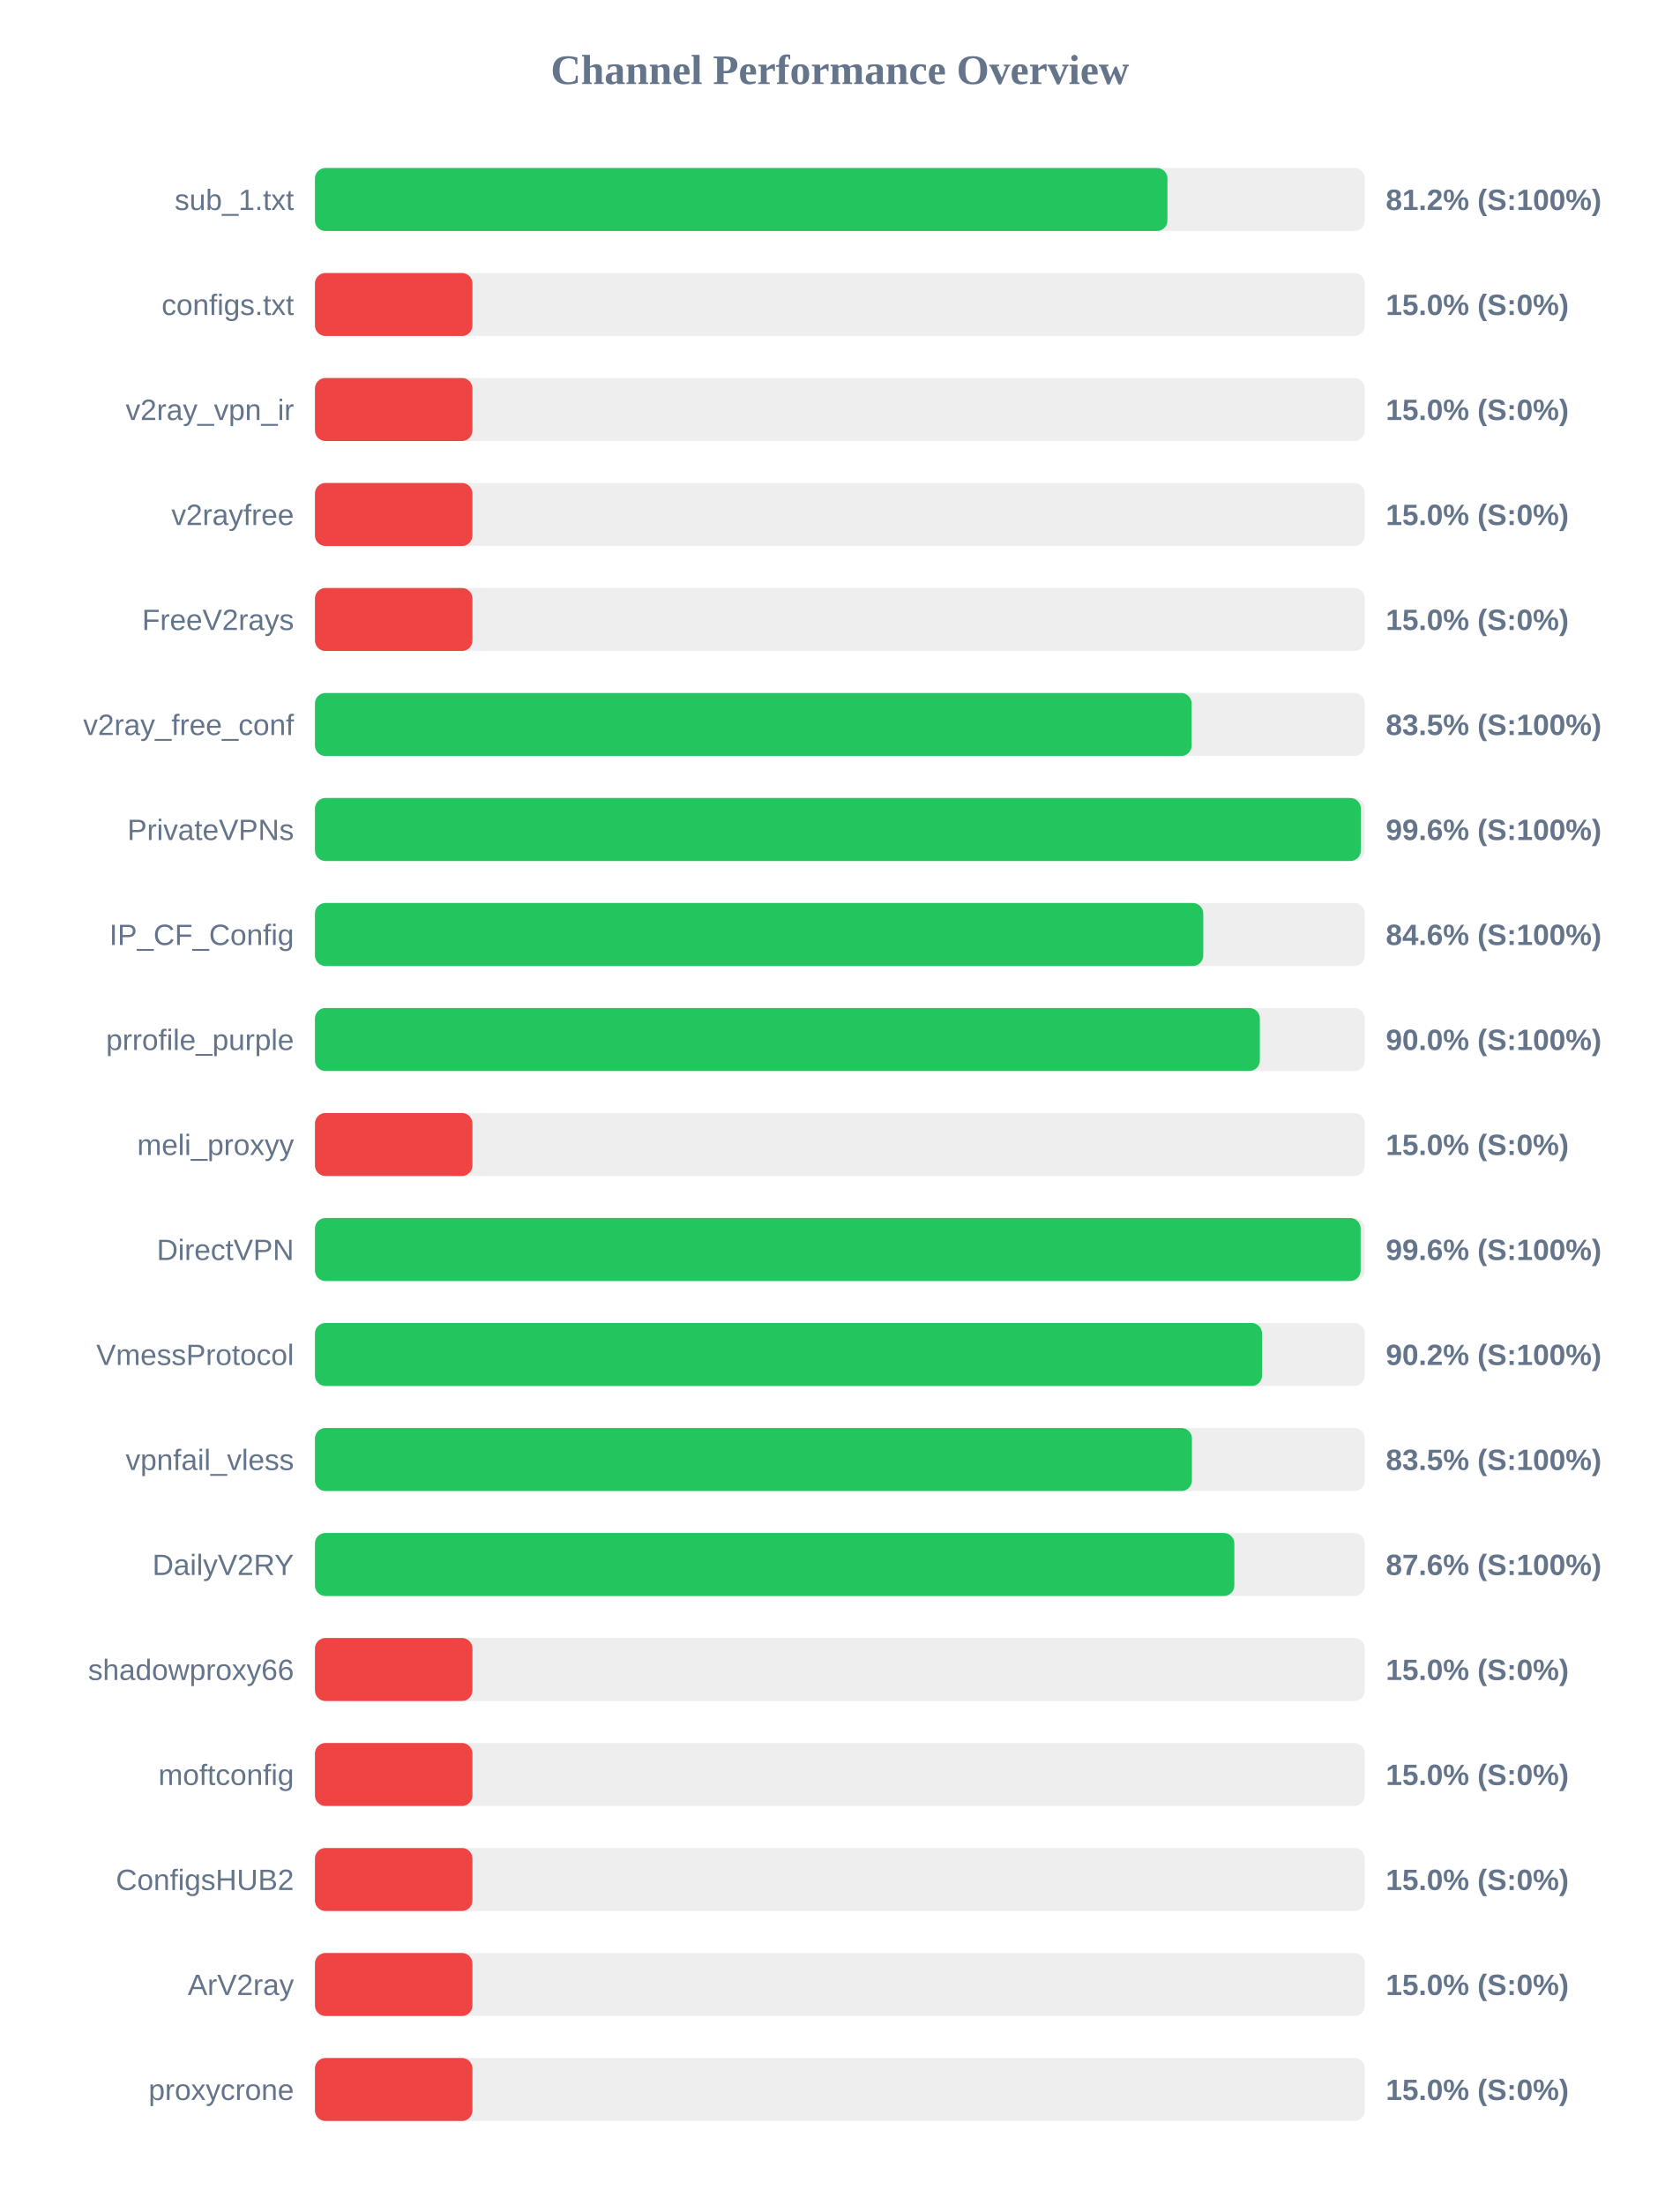
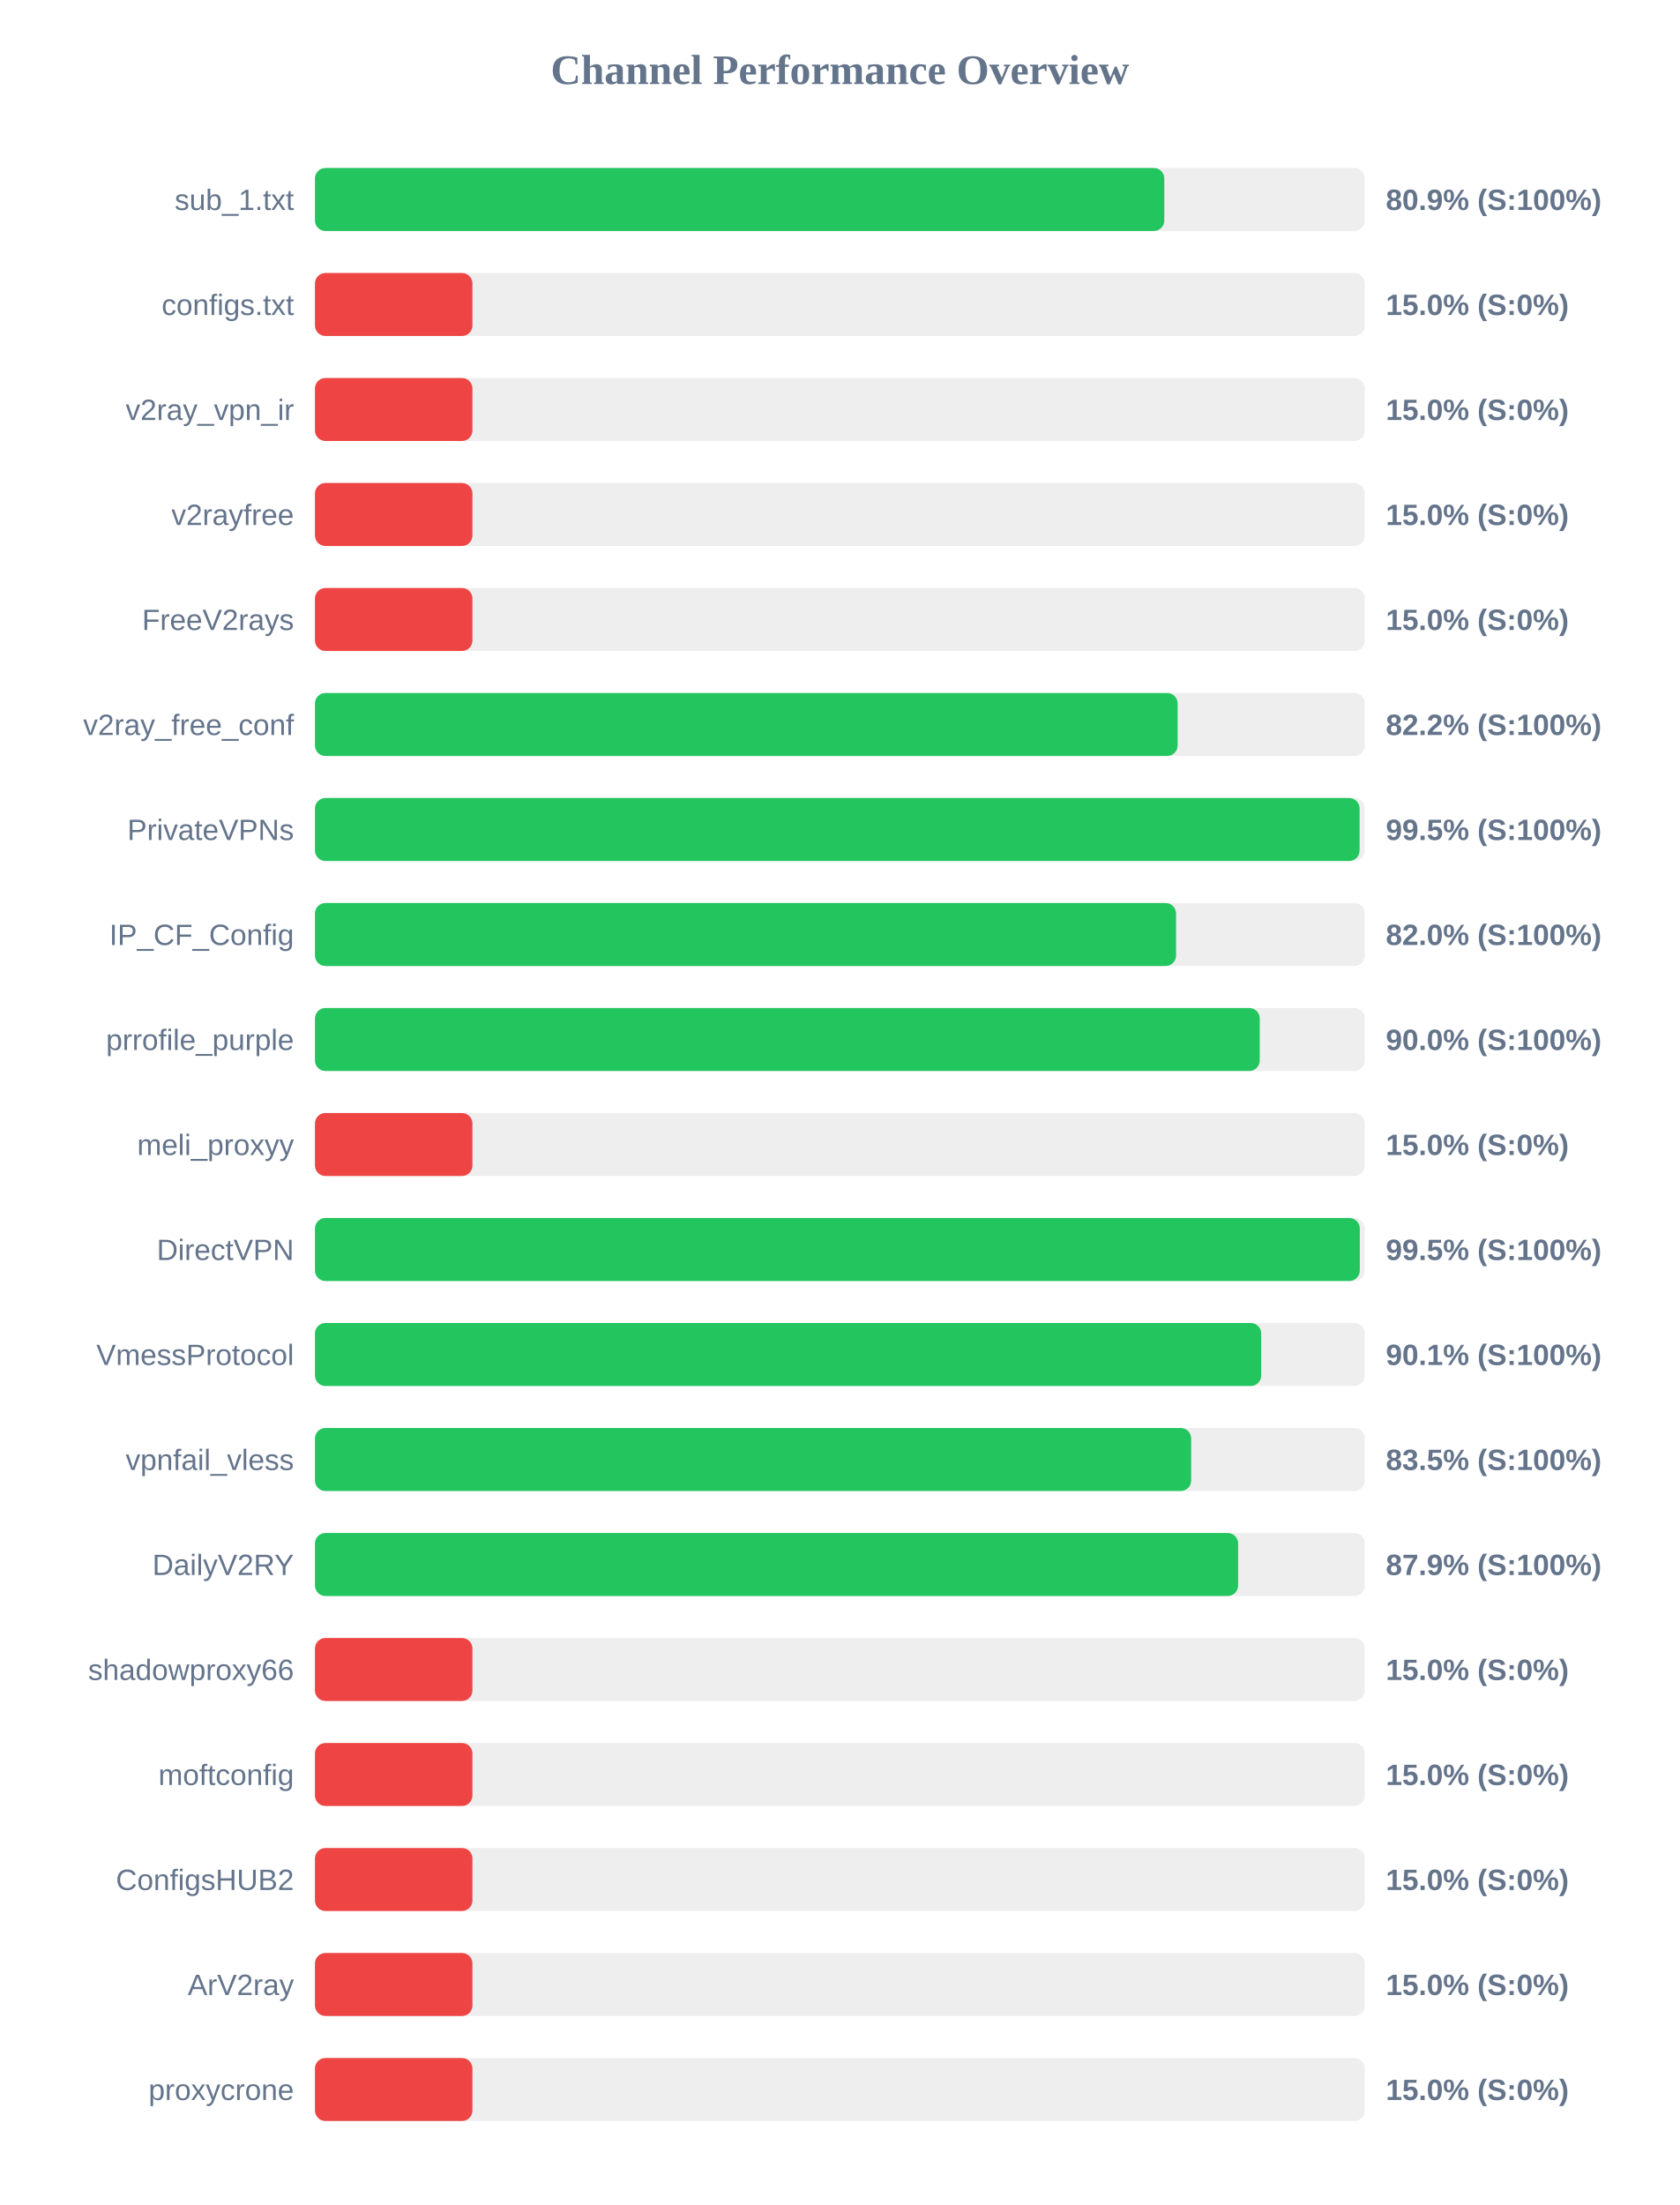
<svg xmlns="http://www.w3.org/2000/svg" width="800" height="1050" version="1.1">
  <style>
        .row { font: 14px Arial; fill: #64748b; }
        .score { font: bold 14px Arial; fill: #64748b; }
    </style>
  <text x="400" y="40" text-anchor="middle" font-size="20px" font-weight="bold" fill="#64748b">Channel Performance Overview</text>
  <rect x="150" y="80" width="500" height="30" fill="#eee" rx="5" />
-   <rect x="150" y="80" width="406.0" height="30" fill="#22c55e" rx="5" />
+   <rect x="150" y="80" width="404.5" height="30" fill="#22c55e" rx="5" />
  <text x="140" y="100" text-anchor="end" class="row">sub_1.txt</text>
-   <text x="660" y="100" text-anchor="start" class="score">81.2% (S:100%)</text>
+   <text x="660" y="100" text-anchor="start" class="score">80.9% (S:100%)</text>
  <rect x="150" y="130" width="500" height="30" fill="#eee" rx="5" />
  <rect x="150" y="130" width="75.0" height="30" fill="#ef4444" rx="5" />
  <text x="140" y="150" text-anchor="end" class="row">configs.txt</text>
  <text x="660" y="150" text-anchor="start" class="score">15.0% (S:0%)</text>
  <rect x="150" y="180" width="500" height="30" fill="#eee" rx="5" />
  <rect x="150" y="180" width="75.0" height="30" fill="#ef4444" rx="5" />
  <text x="140" y="200" text-anchor="end" class="row">v2ray_vpn_ir</text>
  <text x="660" y="200" text-anchor="start" class="score">15.0% (S:0%)</text>
  <rect x="150" y="230" width="500" height="30" fill="#eee" rx="5" />
  <rect x="150" y="230" width="75.0" height="30" fill="#ef4444" rx="5" />
  <text x="140" y="250" text-anchor="end" class="row">v2rayfree</text>
  <text x="660" y="250" text-anchor="start" class="score">15.0% (S:0%)</text>
  <rect x="150" y="280" width="500" height="30" fill="#eee" rx="5" />
  <rect x="150" y="280" width="75.0" height="30" fill="#ef4444" rx="5" />
  <text x="140" y="300" text-anchor="end" class="row">FreeV2rays</text>
  <text x="660" y="300" text-anchor="start" class="score">15.0% (S:0%)</text>
  <rect x="150" y="330" width="500" height="30" fill="#eee" rx="5" />
-   <rect x="150" y="330" width="417.5" height="30" fill="#22c55e" rx="5" />
+   <rect x="150" y="330" width="410.85" height="30" fill="#22c55e" rx="5" />
  <text x="140" y="350" text-anchor="end" class="row">v2ray_free_conf</text>
-   <text x="660" y="350" text-anchor="start" class="score">83.5% (S:100%)</text>
+   <text x="660" y="350" text-anchor="start" class="score">82.2% (S:100%)</text>
  <rect x="150" y="380" width="500" height="30" fill="#eee" rx="5" />
-   <rect x="150" y="380" width="498.1" height="30" fill="#22c55e" rx="5" />
+   <rect x="150" y="380" width="497.5" height="30" fill="#22c55e" rx="5" />
  <text x="140" y="400" text-anchor="end" class="row">PrivateVPNs</text>
-   <text x="660" y="400" text-anchor="start" class="score">99.6% (S:100%)</text>
+   <text x="660" y="400" text-anchor="start" class="score">99.5% (S:100%)</text>
  <rect x="150" y="430" width="500" height="30" fill="#eee" rx="5" />
-   <rect x="150" y="430" width="423.05" height="30" fill="#22c55e" rx="5" />
+   <rect x="150" y="430" width="410.1" height="30" fill="#22c55e" rx="5" />
  <text x="140" y="450" text-anchor="end" class="row">IP_CF_Config</text>
-   <text x="660" y="450" text-anchor="start" class="score">84.6% (S:100%)</text>
+   <text x="660" y="450" text-anchor="start" class="score">82.0% (S:100%)</text>
  <rect x="150" y="480" width="500" height="30" fill="#eee" rx="5" />
-   <rect x="150" y="480" width="450.0" height="30" fill="#22c55e" rx="5" />
+   <rect x="150" y="480" width="449.95" height="30" fill="#22c55e" rx="5" />
  <text x="140" y="500" text-anchor="end" class="row">prrofile_purple</text>
  <text x="660" y="500" text-anchor="start" class="score">90.0% (S:100%)</text>
  <rect x="150" y="530" width="500" height="30" fill="#eee" rx="5" />
  <rect x="150" y="530" width="75.0" height="30" fill="#ef4444" rx="5" />
  <text x="140" y="550" text-anchor="end" class="row">meli_proxyy</text>
  <text x="660" y="550" text-anchor="start" class="score">15.0% (S:0%)</text>
  <rect x="150" y="580" width="500" height="30" fill="#eee" rx="5" />
-   <rect x="150" y="580" width="498.0" height="30" fill="#22c55e" rx="5" />
+   <rect x="150" y="580" width="497.6" height="30" fill="#22c55e" rx="5" />
  <text x="140" y="600" text-anchor="end" class="row">DirectVPN</text>
-   <text x="660" y="600" text-anchor="start" class="score">99.6% (S:100%)</text>
+   <text x="660" y="600" text-anchor="start" class="score">99.5% (S:100%)</text>
  <rect x="150" y="630" width="500" height="30" fill="#eee" rx="5" />
-   <rect x="150" y="630" width="451.05" height="30" fill="#22c55e" rx="5" />
+   <rect x="150" y="630" width="450.65" height="30" fill="#22c55e" rx="5" />
  <text x="140" y="650" text-anchor="end" class="row">VmessProtocol</text>
-   <text x="660" y="650" text-anchor="start" class="score">90.2% (S:100%)</text>
+   <text x="660" y="650" text-anchor="start" class="score">90.1% (S:100%)</text>
  <rect x="150" y="680" width="500" height="30" fill="#eee" rx="5" />
-   <rect x="150" y="680" width="417.65" height="30" fill="#22c55e" rx="5" />
+   <rect x="150" y="680" width="417.3" height="30" fill="#22c55e" rx="5" />
  <text x="140" y="700" text-anchor="end" class="row">vpnfail_vless</text>
  <text x="660" y="700" text-anchor="start" class="score">83.5% (S:100%)</text>
  <rect x="150" y="730" width="500" height="30" fill="#eee" rx="5" />
-   <rect x="150" y="730" width="437.85" height="30" fill="#22c55e" rx="5" />
+   <rect x="150" y="730" width="439.65" height="30" fill="#22c55e" rx="5" />
  <text x="140" y="750" text-anchor="end" class="row">DailyV2RY</text>
-   <text x="660" y="750" text-anchor="start" class="score">87.6% (S:100%)</text>
+   <text x="660" y="750" text-anchor="start" class="score">87.9% (S:100%)</text>
  <rect x="150" y="780" width="500" height="30" fill="#eee" rx="5" />
  <rect x="150" y="780" width="75.0" height="30" fill="#ef4444" rx="5" />
  <text x="140" y="800" text-anchor="end" class="row">shadowproxy66</text>
  <text x="660" y="800" text-anchor="start" class="score">15.0% (S:0%)</text>
  <rect x="150" y="830" width="500" height="30" fill="#eee" rx="5" />
  <rect x="150" y="830" width="75.0" height="30" fill="#ef4444" rx="5" />
  <text x="140" y="850" text-anchor="end" class="row">moftconfig</text>
  <text x="660" y="850" text-anchor="start" class="score">15.0% (S:0%)</text>
  <rect x="150" y="880" width="500" height="30" fill="#eee" rx="5" />
  <rect x="150" y="880" width="75.0" height="30" fill="#ef4444" rx="5" />
  <text x="140" y="900" text-anchor="end" class="row">ConfigsHUB2</text>
  <text x="660" y="900" text-anchor="start" class="score">15.0% (S:0%)</text>
  <rect x="150" y="930" width="500" height="30" fill="#eee" rx="5" />
  <rect x="150" y="930" width="75.0" height="30" fill="#ef4444" rx="5" />
  <text x="140" y="950" text-anchor="end" class="row">ArV2ray</text>
  <text x="660" y="950" text-anchor="start" class="score">15.0% (S:0%)</text>
  <rect x="150" y="980" width="500" height="30" fill="#eee" rx="5" />
  <rect x="150" y="980" width="75.0" height="30" fill="#ef4444" rx="5" />
  <text x="140" y="1000" text-anchor="end" class="row">proxycrone</text>
  <text x="660" y="1000" text-anchor="start" class="score">15.0% (S:0%)</text>
</svg>
